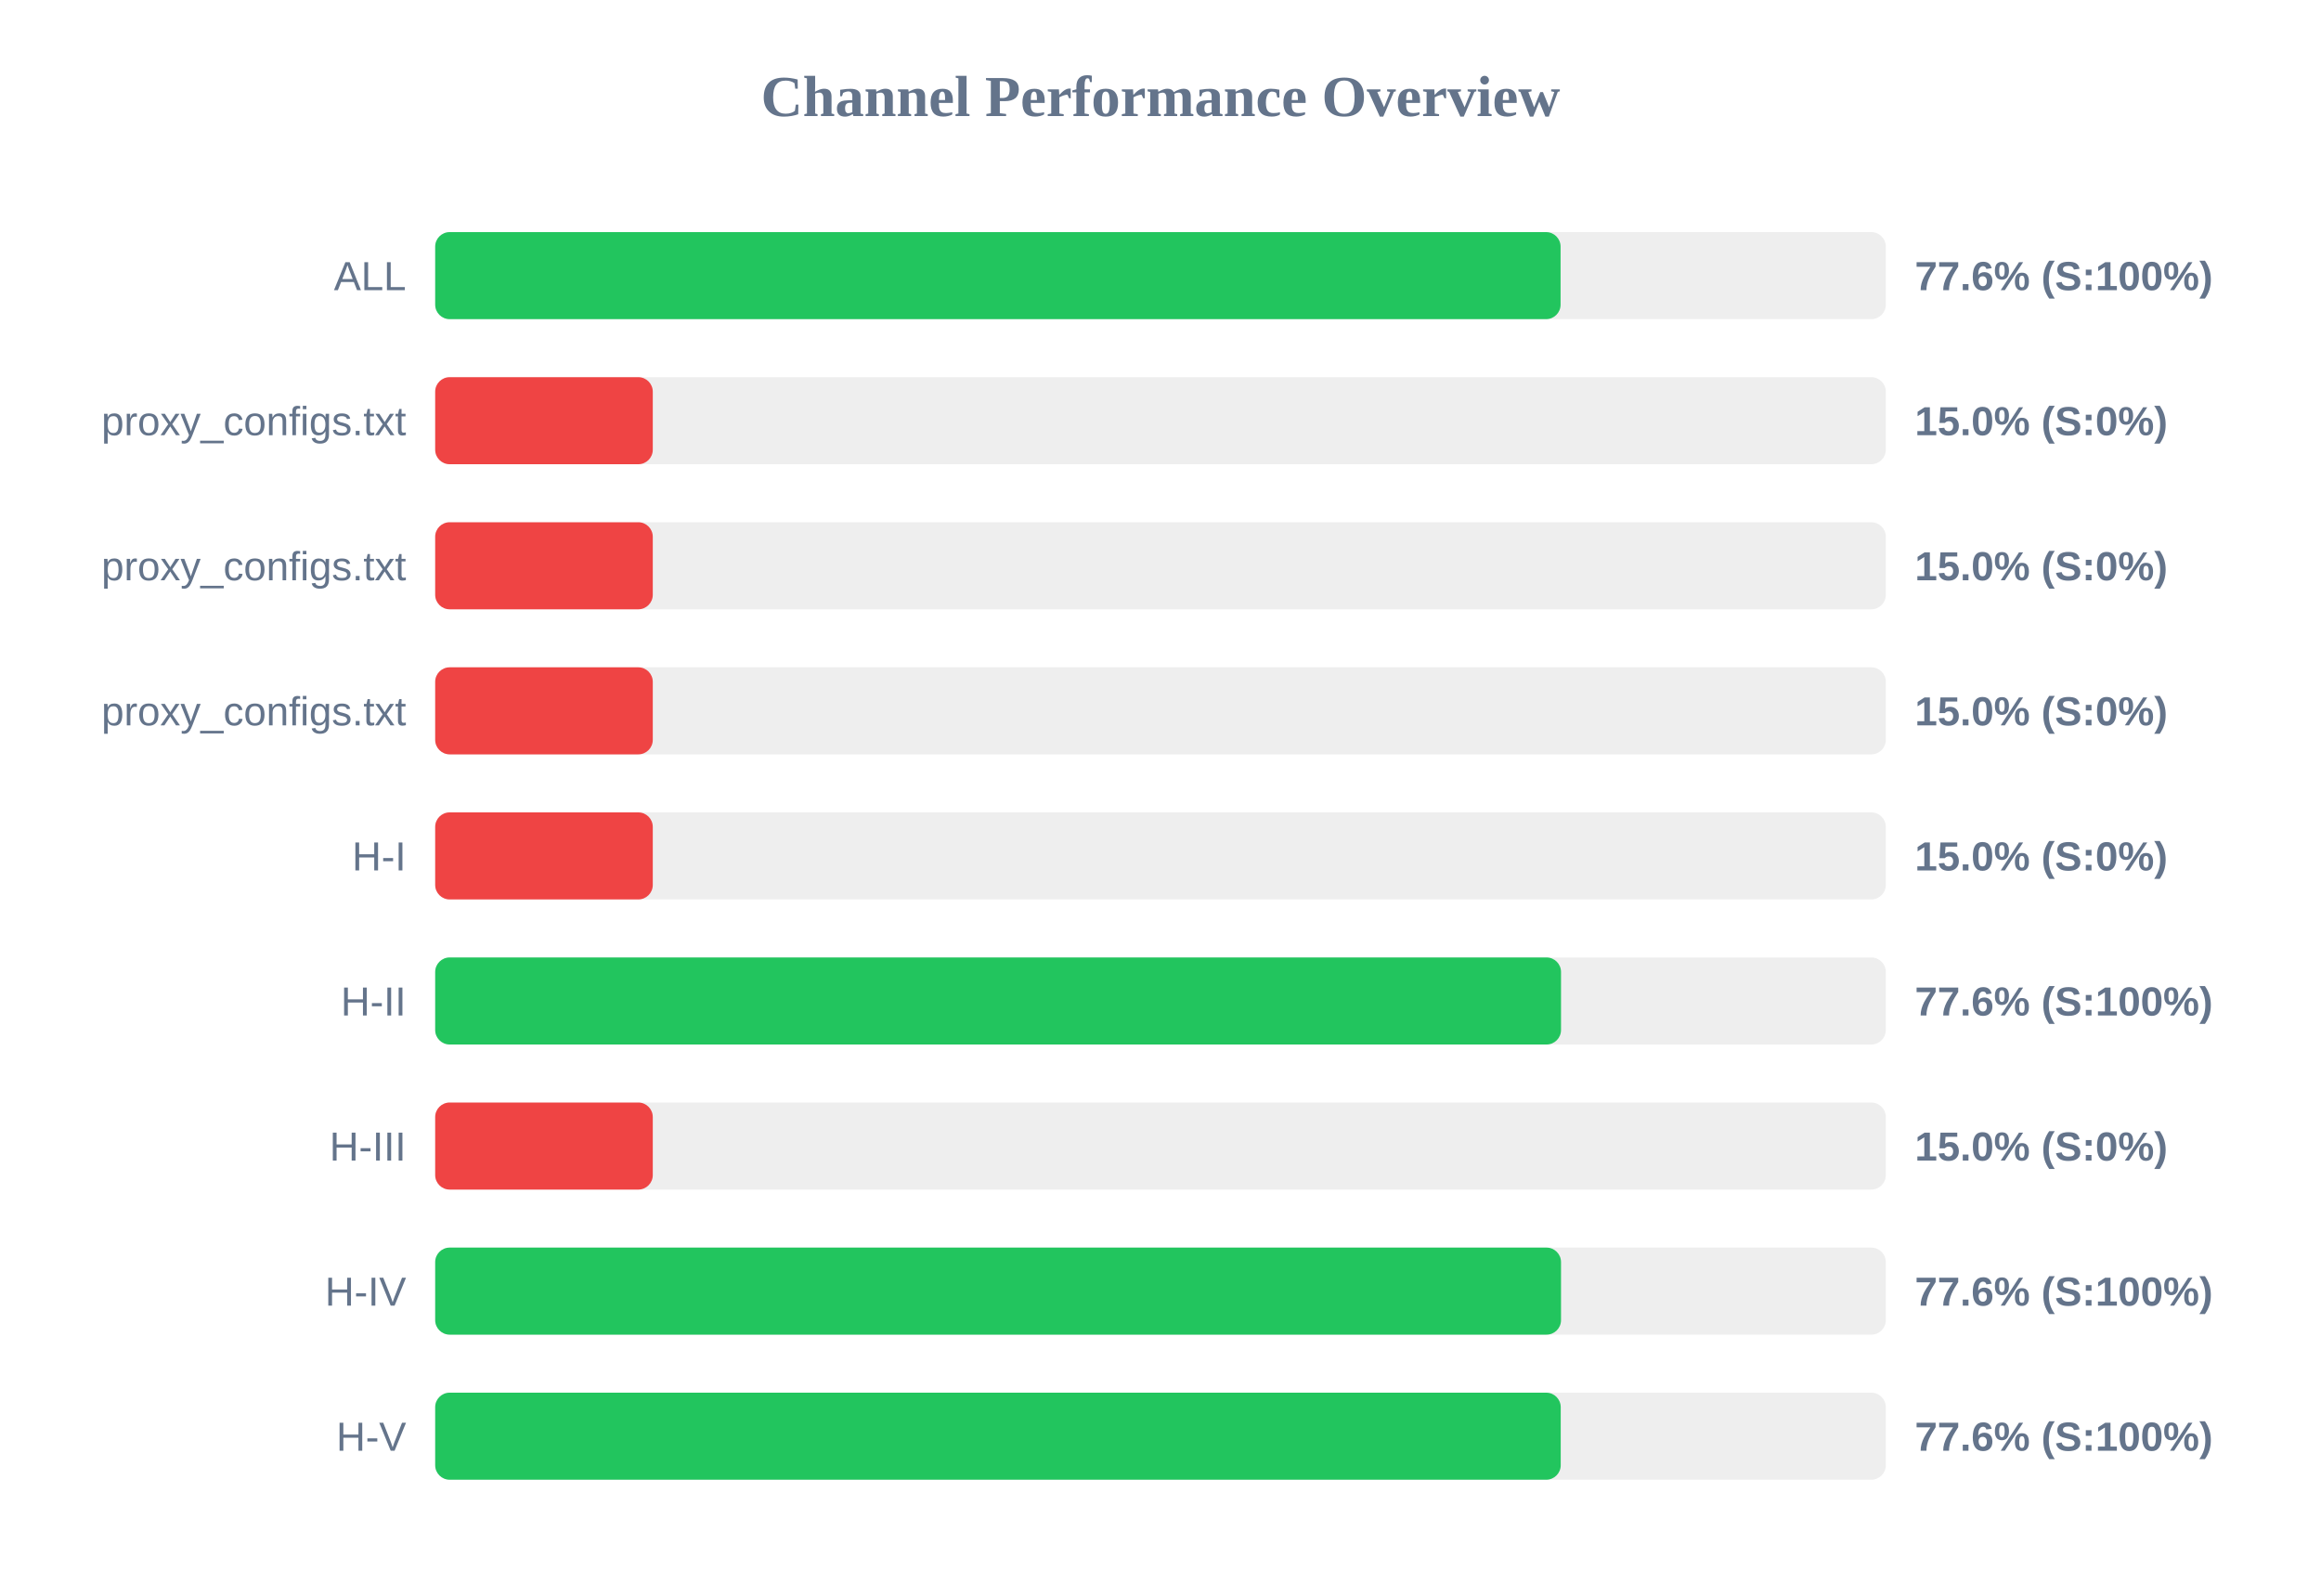
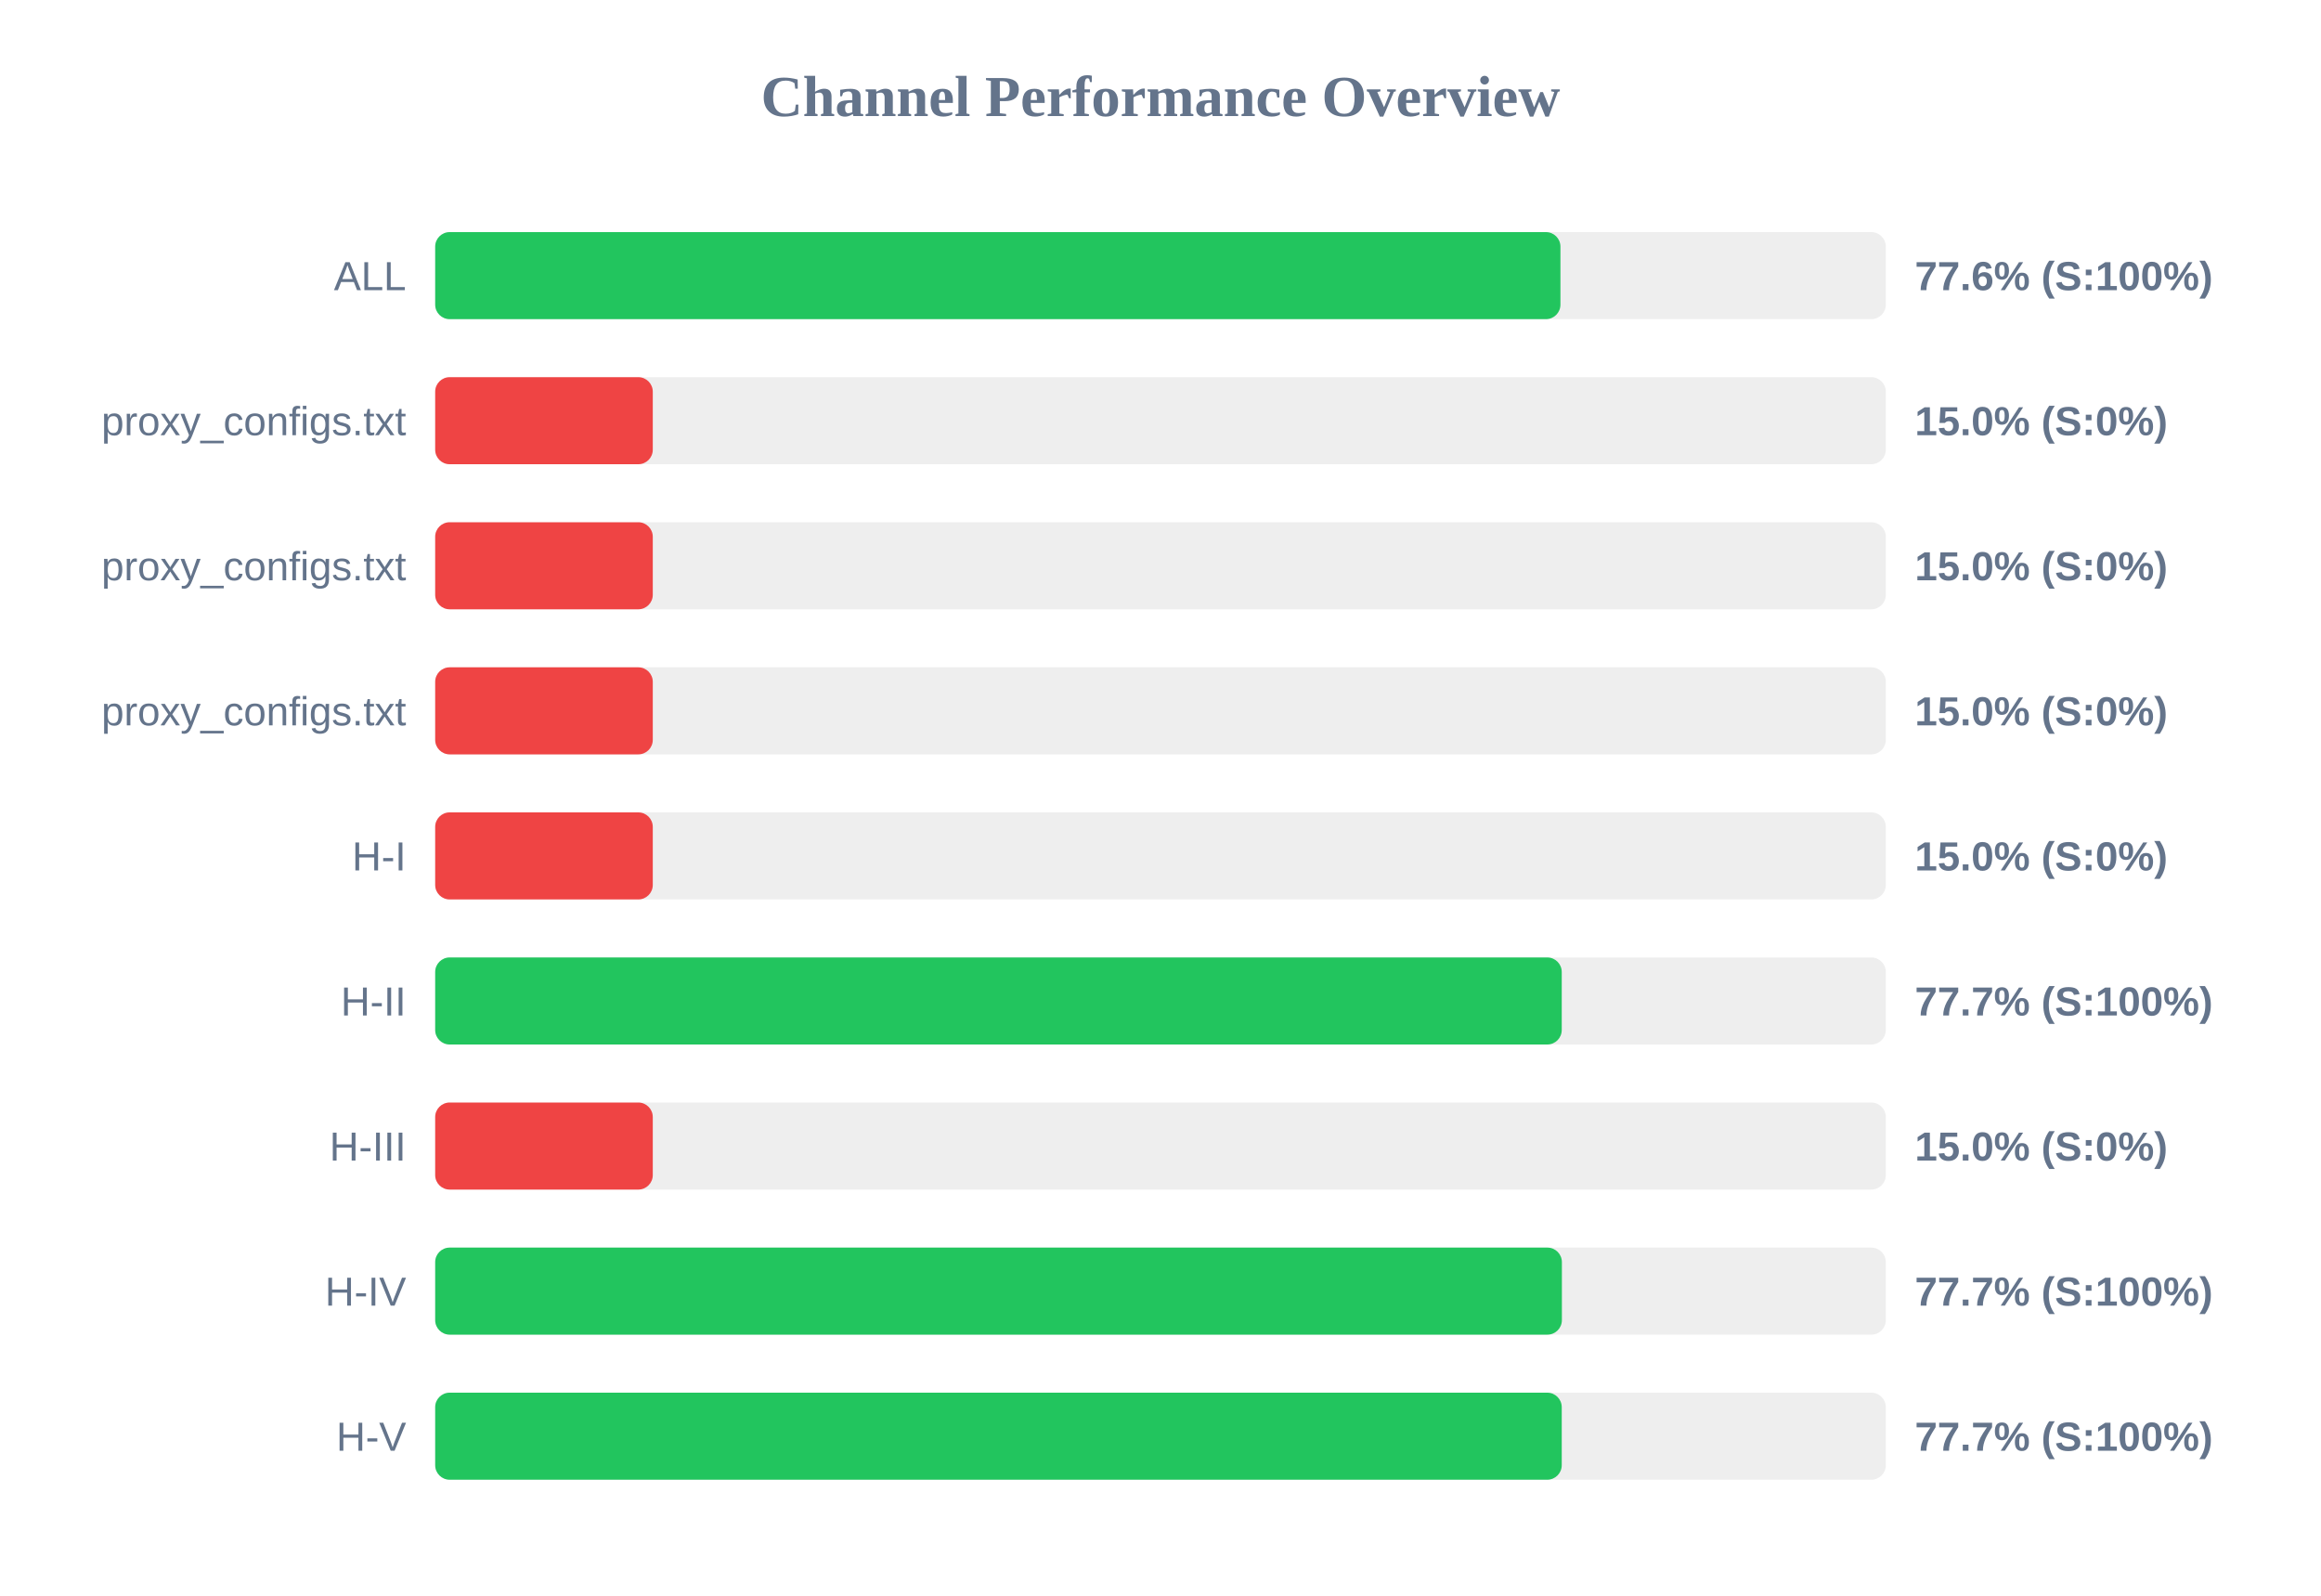
<svg xmlns="http://www.w3.org/2000/svg" width="800" height="550" version="1.1">
  <style>
        .row { font: 14px Arial; fill: #64748b; }
        .score { font: bold 14px Arial; fill: #64748b; }
    </style>
  <text x="400" y="40" text-anchor="middle" font-size="20px" font-weight="bold" fill="#64748b">Channel Performance Overview</text>
  <rect x="150" y="80" width="500" height="30" fill="#eee" rx="5" />
-   <rect x="150" y="80" width="387.9" height="30" fill="#22c55e" rx="5" />
+   <rect x="150" y="80" width="387.85" height="30" fill="#22c55e" rx="5" />
  <text x="140" y="100" text-anchor="end" class="row">ALL</text>
  <text x="660" y="100" text-anchor="start" class="score">77.6% (S:100%)</text>
  <rect x="150" y="130" width="500" height="30" fill="#eee" rx="5" />
  <rect x="150" y="130" width="75.0" height="30" fill="#ef4444" rx="5" />
  <text x="140" y="150" text-anchor="end" class="row">proxy_configs.txt</text>
  <text x="660" y="150" text-anchor="start" class="score">15.0% (S:0%)</text>
  <rect x="150" y="180" width="500" height="30" fill="#eee" rx="5" />
  <rect x="150" y="180" width="75.0" height="30" fill="#ef4444" rx="5" />
  <text x="140" y="200" text-anchor="end" class="row">proxy_configs.txt</text>
  <text x="660" y="200" text-anchor="start" class="score">15.0% (S:0%)</text>
  <rect x="150" y="230" width="500" height="30" fill="#eee" rx="5" />
  <rect x="150" y="230" width="75.0" height="30" fill="#ef4444" rx="5" />
  <text x="140" y="250" text-anchor="end" class="row">proxy_configs.txt</text>
  <text x="660" y="250" text-anchor="start" class="score">15.0% (S:0%)</text>
  <rect x="150" y="280" width="500" height="30" fill="#eee" rx="5" />
  <rect x="150" y="280" width="75.0" height="30" fill="#ef4444" rx="5" />
  <text x="140" y="300" text-anchor="end" class="row">H-I</text>
  <text x="660" y="300" text-anchor="start" class="score">15.0% (S:0%)</text>
  <rect x="150" y="330" width="500" height="30" fill="#eee" rx="5" />
-   <rect x="150" y="330" width="388.05" height="30" fill="#22c55e" rx="5" />
+   <rect x="150" y="330" width="388.3" height="30" fill="#22c55e" rx="5" />
  <text x="140" y="350" text-anchor="end" class="row">H-II</text>
-   <text x="660" y="350" text-anchor="start" class="score">77.6% (S:100%)</text>
+   <text x="660" y="350" text-anchor="start" class="score">77.7% (S:100%)</text>
  <rect x="150" y="380" width="500" height="30" fill="#eee" rx="5" />
  <rect x="150" y="380" width="75.0" height="30" fill="#ef4444" rx="5" />
  <text x="140" y="400" text-anchor="end" class="row">H-III</text>
  <text x="660" y="400" text-anchor="start" class="score">15.0% (S:0%)</text>
  <rect x="150" y="430" width="500" height="30" fill="#eee" rx="5" />
-   <rect x="150" y="430" width="388.05" height="30" fill="#22c55e" rx="5" />
+   <rect x="150" y="430" width="388.35" height="30" fill="#22c55e" rx="5" />
  <text x="140" y="450" text-anchor="end" class="row">H-IV</text>
-   <text x="660" y="450" text-anchor="start" class="score">77.6% (S:100%)</text>
+   <text x="660" y="450" text-anchor="start" class="score">77.7% (S:100%)</text>
  <rect x="150" y="480" width="500" height="30" fill="#eee" rx="5" />
-   <rect x="150" y="480" width="387.95" height="30" fill="#22c55e" rx="5" />
+   <rect x="150" y="480" width="388.3" height="30" fill="#22c55e" rx="5" />
  <text x="140" y="500" text-anchor="end" class="row">H-V</text>
-   <text x="660" y="500" text-anchor="start" class="score">77.6% (S:100%)</text>
+   <text x="660" y="500" text-anchor="start" class="score">77.7% (S:100%)</text>
</svg>
